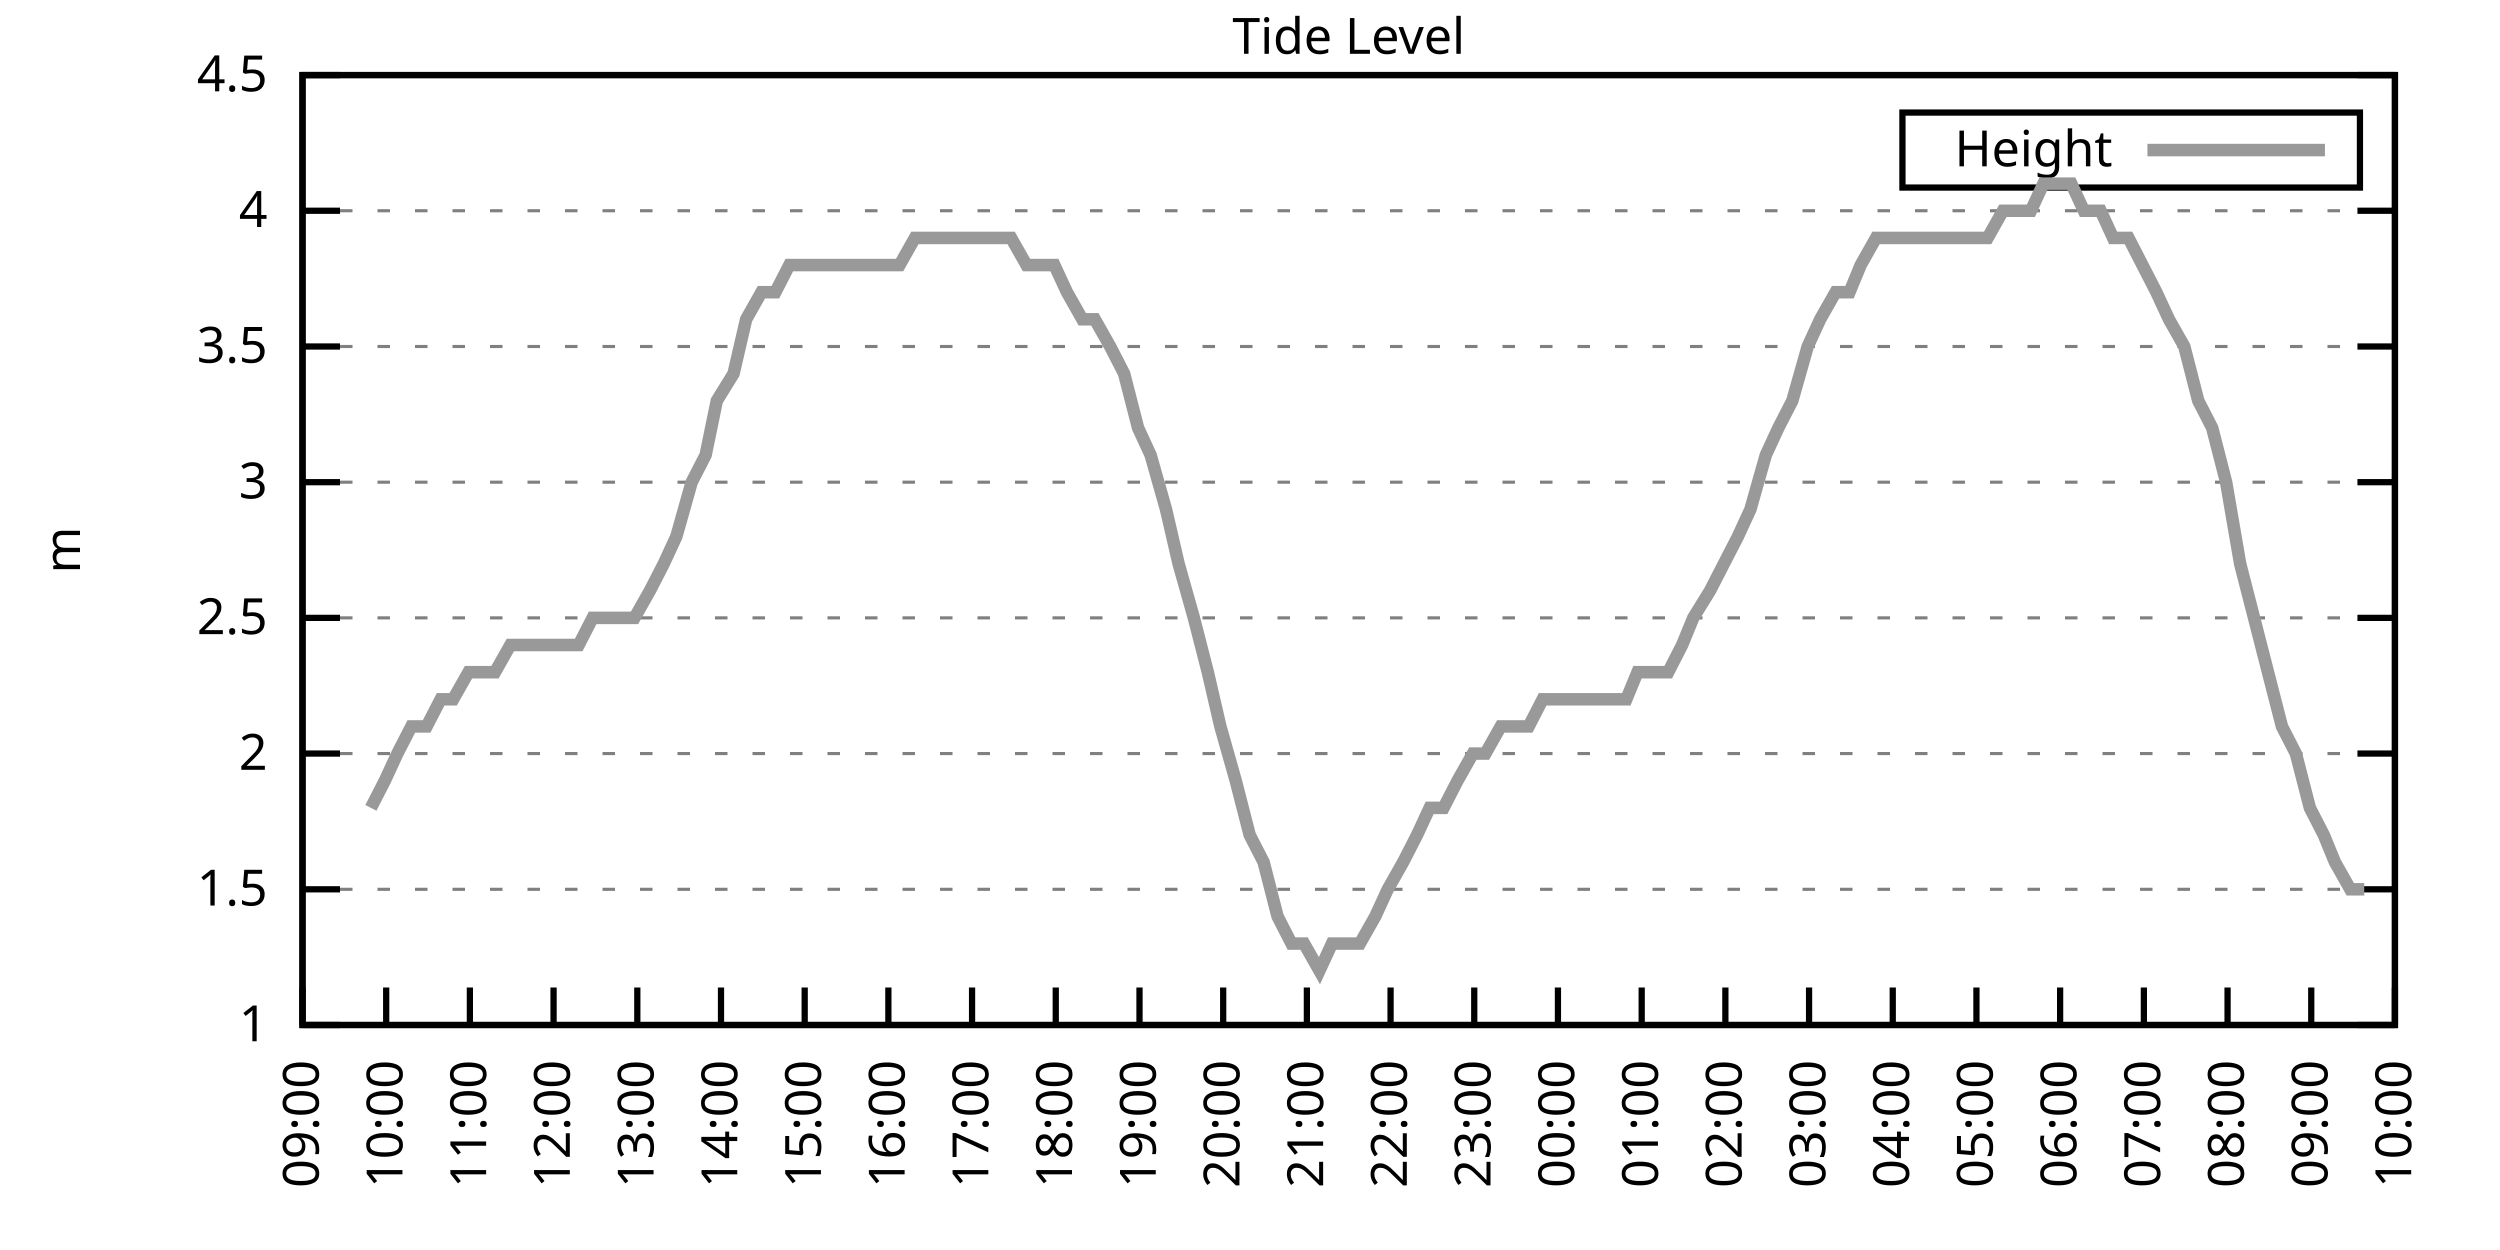
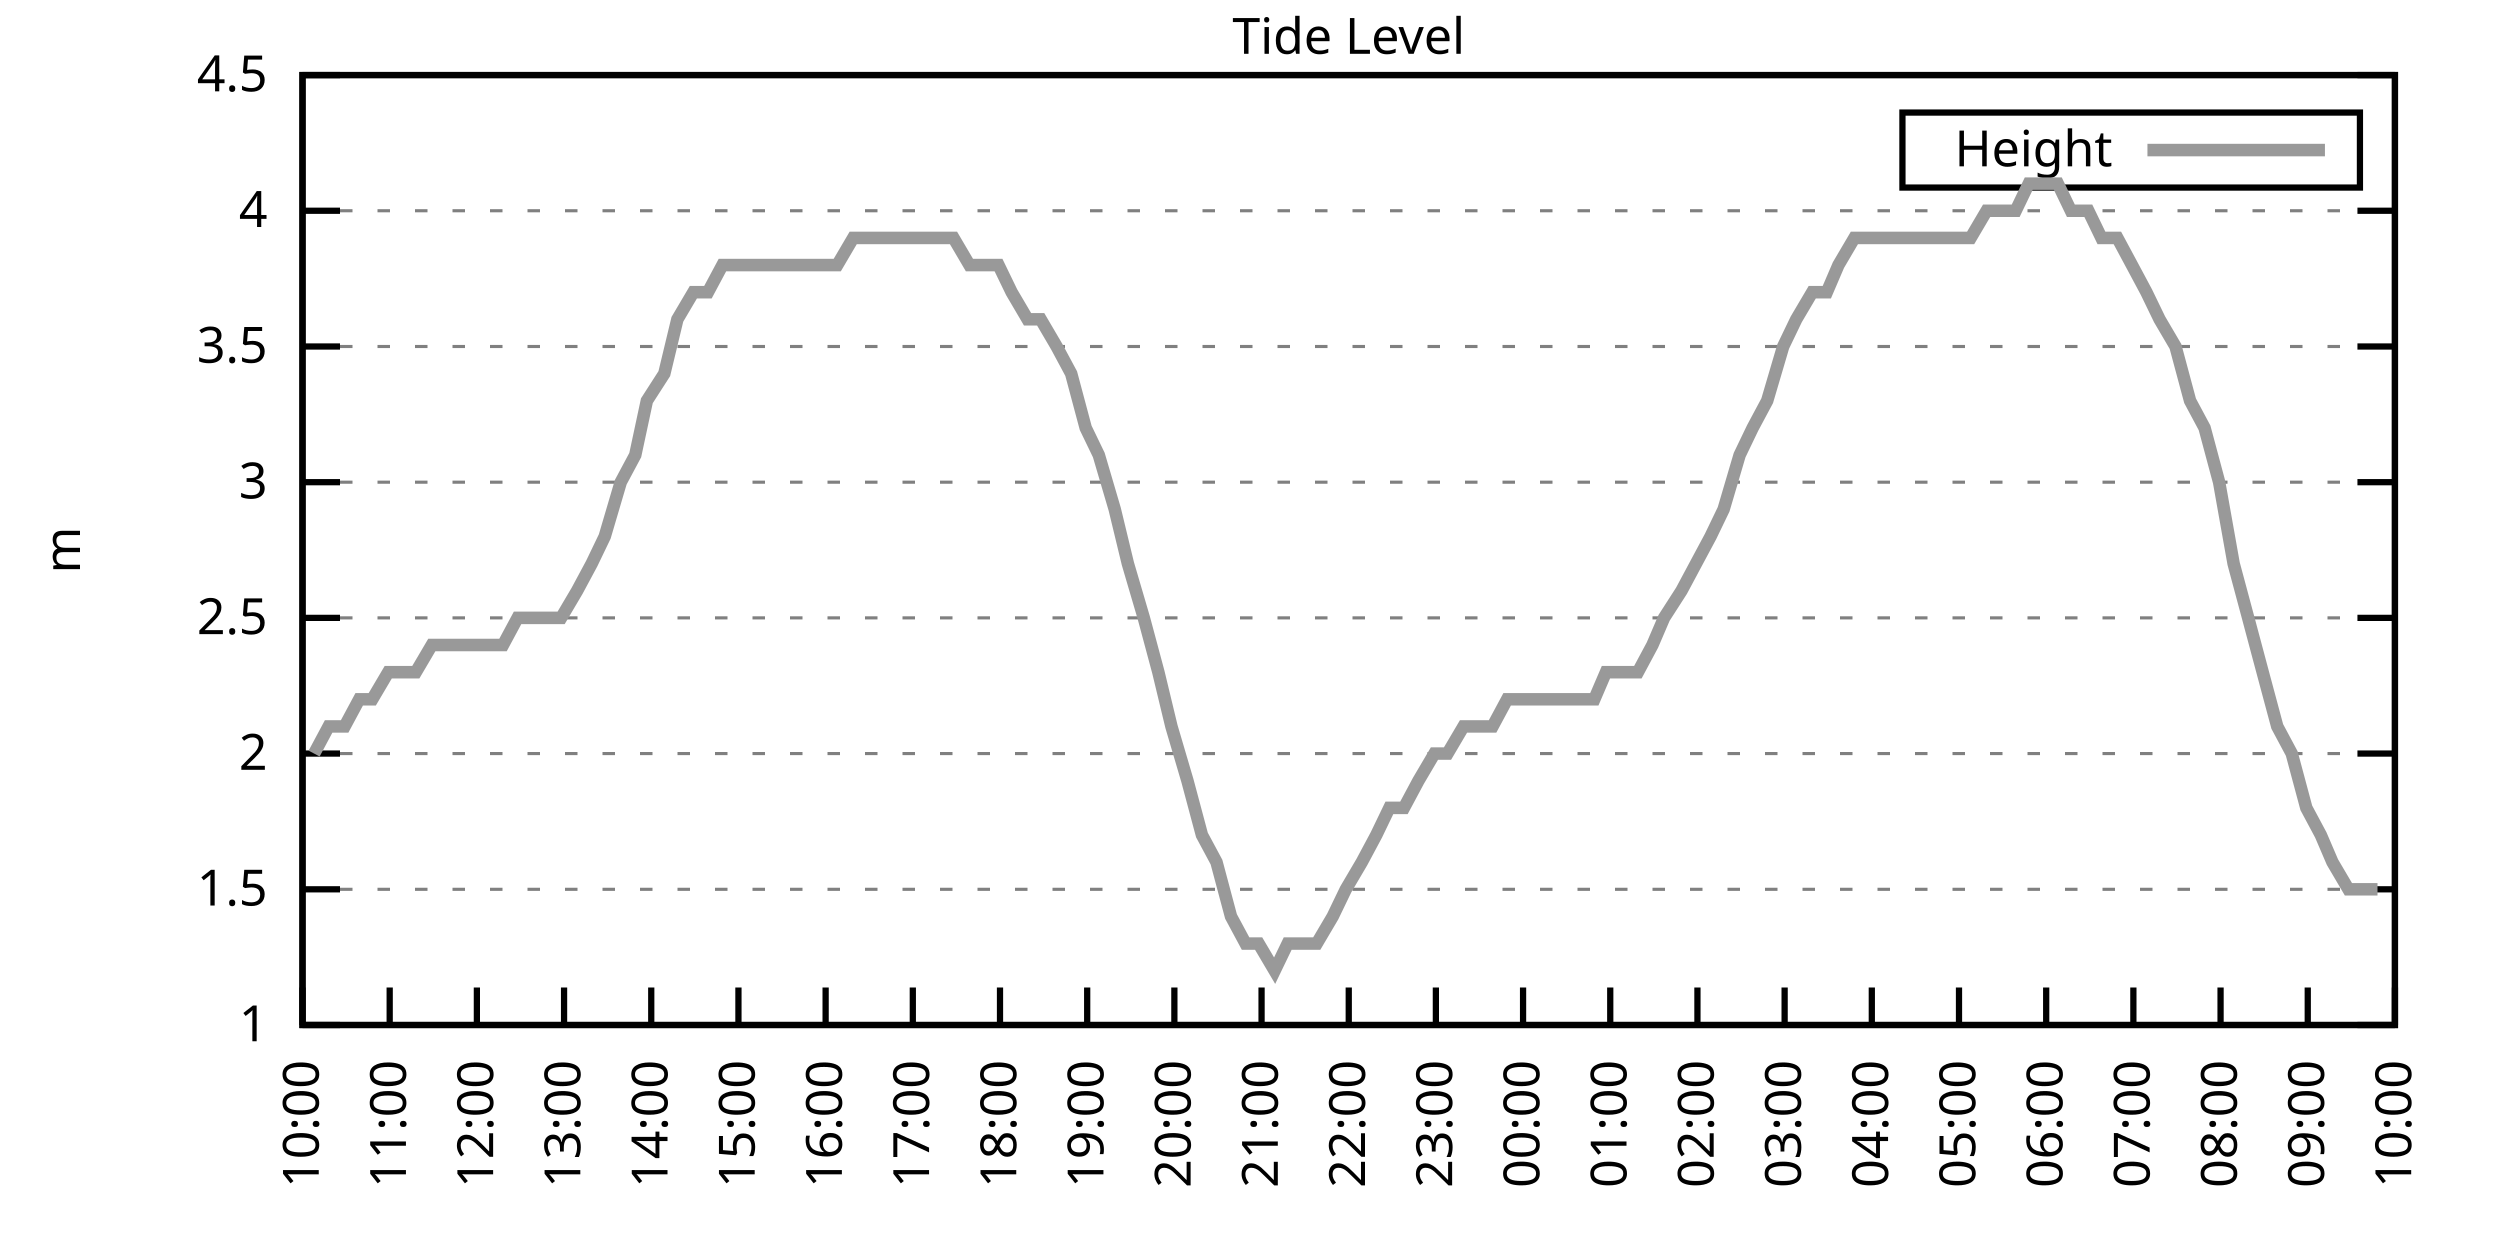
<svg xmlns="http://www.w3.org/2000/svg" xmlns:xlink="http://www.w3.org/1999/xlink" width="400" height="200" viewBox="0 0 400 200">
  <g id="gnuplot_canvas">
    <rect x="0" y="0" width="400" height="200" fill="none" />
    <defs>
      <circle id="gpDot" r="0.5" stroke-width="0.5" stroke="currentColor" />
      <path id="gpPt0" stroke-width="0.333" stroke="currentColor" d="M-1,0 h2 M0,-1 v2" />
      <path id="gpPt1" stroke-width="0.333" stroke="currentColor" d="M-1,-1 L1,1 M1,-1 L-1,1" />
      <path id="gpPt2" stroke-width="0.333" stroke="currentColor" d="M-1,0 L1,0 M0,-1 L0,1 M-1,-1 L1,1 M-1,1 L1,-1" />
      <rect id="gpPt3" stroke-width="0.333" stroke="currentColor" x="-1" y="-1" width="2" height="2" />
      <rect id="gpPt4" stroke-width="0.333" stroke="currentColor" fill="currentColor" x="-1" y="-1" width="2" height="2" />
      <circle id="gpPt5" stroke-width="0.333" stroke="currentColor" cx="0" cy="0" r="1" />
      <use xlink:href="#gpPt5" id="gpPt6" fill="currentColor" stroke="none" />
      <path id="gpPt7" stroke-width="0.333" stroke="currentColor" d="M0,-1.33 L-1.33,0.67 L1.33,0.67 z" />
      <use xlink:href="#gpPt7" id="gpPt8" fill="currentColor" stroke="none" />
      <use xlink:href="#gpPt7" id="gpPt9" stroke="currentColor" transform="rotate(180)" />
      <use xlink:href="#gpPt9" id="gpPt10" fill="currentColor" stroke="none" />
      <use xlink:href="#gpPt3" id="gpPt11" stroke="currentColor" transform="rotate(45)" />
      <use xlink:href="#gpPt11" id="gpPt12" fill="currentColor" stroke="none" />
      <path id="gpPt13" stroke-width="0.333" stroke="currentColor" d="M0,1.330 L1.265,0.411 L0.782,-1.067 L-0.782,-1.076 L-1.265,0.411 z" />
      <use xlink:href="#gpPt13" id="gpPt14" fill="currentColor" stroke="none" />
      <filter id="textbox" filterUnits="objectBoundingBox" x="0" y="0" height="1" width="1">
        <feFlood flood-color="white" flood-opacity="1" result="bgnd" />
        <feComposite in="SourceGraphic" in2="bgnd" operator="atop" />
      </filter>
      <filter id="greybox" filterUnits="objectBoundingBox" x="0" y="0" height="1" width="1">
        <feFlood flood-color="lightgrey" flood-opacity="1" result="grey" />
        <feComposite in="SourceGraphic" in2="grey" operator="atop" />
      </filter>
    </defs>
    <g fill="none" color="white" stroke="currentColor" stroke-width="1.00" stroke-linecap="butt" stroke-linejoin="miter">
</g>
    <g fill="none" color="black" stroke="currentColor" stroke-width="1.00" stroke-linecap="butt" stroke-linejoin="miter">
      <g stroke="none" shape-rendering="crispEdges">
        <polygon fill="rgb(255, 255, 255)" points="48.40,164.00 383.18,164.00 383.18,12.02 48.40,12.02 " />
      </g>
    </g>
    <g fill="none" color="black" stroke="currentColor" stroke-width="1.00" stroke-linecap="butt" stroke-linejoin="miter">
</g>
    <g fill="none" color="black" stroke="black" stroke-width="0.50" stroke-linecap="butt" stroke-linejoin="miter">
</g>
    <g fill="none" color="gray" stroke="currentColor" stroke-width="0.50" stroke-linecap="butt" stroke-linejoin="miter">
      <path stroke="gray" stroke-dasharray="2,4" class="gridline" d="M48.40,164.00 L383.19,164.00  " />
    </g>
    <g fill="none" color="gray" stroke="gray" stroke-width="1.00" stroke-linecap="butt" stroke-linejoin="miter">
</g>
    <g fill="none" color="black" stroke="currentColor" stroke-width="1.00" stroke-linecap="butt" stroke-linejoin="miter">
      <path stroke="black" d="M48.40,164.00 L54.40,164.00 M383.19,164.00 L377.19,164.00  " />
      <g transform="translate(42.80,166.60)" stroke="none" fill="black" font-family="Sans" font-size="8.00" text-anchor="end">
        <text>
          <tspan font-family="Sans"> 1</tspan>
        </text>
      </g>
    </g>
    <g fill="none" color="black" stroke="currentColor" stroke-width="1.00" stroke-linecap="butt" stroke-linejoin="miter">
</g>
    <g fill="none" color="black" stroke="black" stroke-width="0.50" stroke-linecap="butt" stroke-linejoin="miter">
</g>
    <g fill="none" color="gray" stroke="currentColor" stroke-width="0.50" stroke-linecap="butt" stroke-linejoin="miter">
      <path stroke="gray" stroke-dasharray="2,4" class="gridline" d="M48.40,142.29 L383.19,142.29  " />
    </g>
    <g fill="none" color="gray" stroke="gray" stroke-width="1.00" stroke-linecap="butt" stroke-linejoin="miter">
</g>
    <g fill="none" color="black" stroke="currentColor" stroke-width="1.00" stroke-linecap="butt" stroke-linejoin="miter">
      <path stroke="black" d="M48.40,142.29 L54.40,142.29 M383.19,142.29 L377.19,142.29  " />
      <g transform="translate(42.80,144.89)" stroke="none" fill="black" font-family="Sans" font-size="8.00" text-anchor="end">
        <text>
          <tspan font-family="Sans"> 1.5</tspan>
        </text>
      </g>
    </g>
    <g fill="none" color="black" stroke="currentColor" stroke-width="1.00" stroke-linecap="butt" stroke-linejoin="miter">
</g>
    <g fill="none" color="black" stroke="black" stroke-width="0.50" stroke-linecap="butt" stroke-linejoin="miter">
</g>
    <g fill="none" color="gray" stroke="currentColor" stroke-width="0.50" stroke-linecap="butt" stroke-linejoin="miter">
      <path stroke="gray" stroke-dasharray="2,4" class="gridline" d="M48.40,120.57 L383.19,120.57  " />
    </g>
    <g fill="none" color="gray" stroke="gray" stroke-width="1.00" stroke-linecap="butt" stroke-linejoin="miter">
</g>
    <g fill="none" color="black" stroke="currentColor" stroke-width="1.00" stroke-linecap="butt" stroke-linejoin="miter">
      <path stroke="black" d="M48.40,120.57 L54.40,120.57 M383.19,120.57 L377.19,120.57  " />
      <g transform="translate(42.80,123.17)" stroke="none" fill="black" font-family="Sans" font-size="8.00" text-anchor="end">
        <text>
          <tspan font-family="Sans"> 2</tspan>
        </text>
      </g>
    </g>
    <g fill="none" color="black" stroke="currentColor" stroke-width="1.00" stroke-linecap="butt" stroke-linejoin="miter">
</g>
    <g fill="none" color="black" stroke="black" stroke-width="0.50" stroke-linecap="butt" stroke-linejoin="miter">
</g>
    <g fill="none" color="gray" stroke="currentColor" stroke-width="0.50" stroke-linecap="butt" stroke-linejoin="miter">
      <path stroke="gray" stroke-dasharray="2,4" class="gridline" d="M48.40,98.86 L383.19,98.86  " />
    </g>
    <g fill="none" color="gray" stroke="gray" stroke-width="1.00" stroke-linecap="butt" stroke-linejoin="miter">
</g>
    <g fill="none" color="black" stroke="currentColor" stroke-width="1.00" stroke-linecap="butt" stroke-linejoin="miter">
      <path stroke="black" d="M48.40,98.86 L54.40,98.86 M383.19,98.86 L377.19,98.86  " />
      <g transform="translate(42.80,101.46)" stroke="none" fill="black" font-family="Sans" font-size="8.00" text-anchor="end">
        <text>
          <tspan font-family="Sans"> 2.5</tspan>
        </text>
      </g>
    </g>
    <g fill="none" color="black" stroke="currentColor" stroke-width="1.00" stroke-linecap="butt" stroke-linejoin="miter">
</g>
    <g fill="none" color="black" stroke="black" stroke-width="0.50" stroke-linecap="butt" stroke-linejoin="miter">
</g>
    <g fill="none" color="gray" stroke="currentColor" stroke-width="0.50" stroke-linecap="butt" stroke-linejoin="miter">
      <path stroke="gray" stroke-dasharray="2,4" class="gridline" d="M48.40,77.15 L383.19,77.15  " />
    </g>
    <g fill="none" color="gray" stroke="gray" stroke-width="1.00" stroke-linecap="butt" stroke-linejoin="miter">
</g>
    <g fill="none" color="black" stroke="currentColor" stroke-width="1.00" stroke-linecap="butt" stroke-linejoin="miter">
      <path stroke="black" d="M48.40,77.15 L54.40,77.15 M383.19,77.15 L377.19,77.15  " />
      <g transform="translate(42.80,79.75)" stroke="none" fill="black" font-family="Sans" font-size="8.00" text-anchor="end">
        <text>
          <tspan font-family="Sans"> 3</tspan>
        </text>
      </g>
    </g>
    <g fill="none" color="black" stroke="currentColor" stroke-width="1.00" stroke-linecap="butt" stroke-linejoin="miter">
</g>
    <g fill="none" color="black" stroke="black" stroke-width="0.50" stroke-linecap="butt" stroke-linejoin="miter">
</g>
    <g fill="none" color="gray" stroke="currentColor" stroke-width="0.50" stroke-linecap="butt" stroke-linejoin="miter">
      <path stroke="gray" stroke-dasharray="2,4" class="gridline" d="M48.40,55.44 L383.19,55.44  " />
    </g>
    <g fill="none" color="gray" stroke="gray" stroke-width="1.00" stroke-linecap="butt" stroke-linejoin="miter">
</g>
    <g fill="none" color="black" stroke="currentColor" stroke-width="1.00" stroke-linecap="butt" stroke-linejoin="miter">
      <path stroke="black" d="M48.40,55.44 L54.40,55.44 M383.19,55.44 L377.19,55.44  " />
      <g transform="translate(42.80,58.04)" stroke="none" fill="black" font-family="Sans" font-size="8.00" text-anchor="end">
        <text>
          <tspan font-family="Sans"> 3.5</tspan>
        </text>
      </g>
    </g>
    <g fill="none" color="black" stroke="currentColor" stroke-width="1.00" stroke-linecap="butt" stroke-linejoin="miter">
</g>
    <g fill="none" color="black" stroke="black" stroke-width="0.50" stroke-linecap="butt" stroke-linejoin="miter">
</g>
    <g fill="none" color="gray" stroke="currentColor" stroke-width="0.50" stroke-linecap="butt" stroke-linejoin="miter">
      <path stroke="gray" stroke-dasharray="2,4" class="gridline" d="M48.40,33.72 L383.19,33.72  " />
    </g>
    <g fill="none" color="gray" stroke="gray" stroke-width="1.00" stroke-linecap="butt" stroke-linejoin="miter">
</g>
    <g fill="none" color="black" stroke="currentColor" stroke-width="1.00" stroke-linecap="butt" stroke-linejoin="miter">
      <path stroke="black" d="M48.40,33.72 L54.40,33.72 M383.19,33.72 L377.19,33.72  " />
      <g transform="translate(42.80,36.32)" stroke="none" fill="black" font-family="Sans" font-size="8.00" text-anchor="end">
        <text>
          <tspan font-family="Sans"> 4</tspan>
        </text>
      </g>
    </g>
    <g fill="none" color="black" stroke="currentColor" stroke-width="1.00" stroke-linecap="butt" stroke-linejoin="miter">
</g>
    <g fill="none" color="black" stroke="black" stroke-width="0.50" stroke-linecap="butt" stroke-linejoin="miter">
</g>
    <g fill="none" color="gray" stroke="currentColor" stroke-width="0.50" stroke-linecap="butt" stroke-linejoin="miter">
      <path stroke="gray" stroke-dasharray="2,4" class="gridline" d="M48.40,12.01 L383.19,12.01  " />
    </g>
    <g fill="none" color="gray" stroke="gray" stroke-width="1.00" stroke-linecap="butt" stroke-linejoin="miter">
</g>
    <g fill="none" color="black" stroke="currentColor" stroke-width="1.00" stroke-linecap="butt" stroke-linejoin="miter">
      <path stroke="black" d="M48.40,12.01 L54.40,12.01 M383.19,12.01 L377.19,12.01  " />
      <g transform="translate(42.80,14.61)" stroke="none" fill="black" font-family="Sans" font-size="8.00" text-anchor="end">
        <text>
          <tspan font-family="Sans"> 4.5</tspan>
        </text>
      </g>
    </g>
    <g fill="none" color="black" stroke="currentColor" stroke-width="1.00" stroke-linecap="butt" stroke-linejoin="miter">
      <path stroke="black" d="M48.40,164.00 L48.40,158.00  " />
      <g transform="translate(51.00,169.60) rotate(270.00)" stroke="none" fill="black" font-family="Sans" font-size="8.00" text-anchor="end">
        <text>
-           <tspan font-family="Sans">09:00</tspan>
-         </text>
-       </g>
-     </g>
-     <g fill="none" color="black" stroke="currentColor" stroke-width="1.00" stroke-linecap="butt" stroke-linejoin="miter">
-       <path stroke="black" d="M61.79,164.00 L61.79,158.00  " />
-       <g transform="translate(64.39,169.60) rotate(270.00)" stroke="none" fill="black" font-family="Sans" font-size="8.00" text-anchor="end">
-         <text>
          <tspan font-family="Sans">10:00</tspan>
        </text>
      </g>
    </g>
    <g fill="none" color="black" stroke="currentColor" stroke-width="1.00" stroke-linecap="butt" stroke-linejoin="miter">
-       <path stroke="black" d="M75.18,164.00 L75.18,158.00  " />
-       <g transform="translate(77.78,169.60) rotate(270.00)" stroke="none" fill="black" font-family="Sans" font-size="8.00" text-anchor="end">
+       <path stroke="black" d="M62.35,164.00 L62.35,158.00  " />
+       <g transform="translate(64.95,169.60) rotate(270.00)" stroke="none" fill="black" font-family="Sans" font-size="8.00" text-anchor="end">
        <text>
          <tspan font-family="Sans">11:00</tspan>
        </text>
      </g>
    </g>
    <g fill="none" color="black" stroke="currentColor" stroke-width="1.00" stroke-linecap="butt" stroke-linejoin="miter">
-       <path stroke="black" d="M88.57,164.00 L88.57,158.00  " />
-       <g transform="translate(91.17,169.60) rotate(270.00)" stroke="none" fill="black" font-family="Sans" font-size="8.00" text-anchor="end">
+       <path stroke="black" d="M76.30,164.00 L76.30,158.00  " />
+       <g transform="translate(78.90,169.60) rotate(270.00)" stroke="none" fill="black" font-family="Sans" font-size="8.00" text-anchor="end">
        <text>
          <tspan font-family="Sans">12:00</tspan>
        </text>
      </g>
    </g>
    <g fill="none" color="black" stroke="currentColor" stroke-width="1.00" stroke-linecap="butt" stroke-linejoin="miter">
-       <path stroke="black" d="M101.97,164.00 L101.97,158.00  " />
-       <g transform="translate(104.57,169.60) rotate(270.00)" stroke="none" fill="black" font-family="Sans" font-size="8.00" text-anchor="end">
+       <path stroke="black" d="M90.25,164.00 L90.25,158.00  " />
+       <g transform="translate(92.85,169.60) rotate(270.00)" stroke="none" fill="black" font-family="Sans" font-size="8.00" text-anchor="end">
        <text>
          <tspan font-family="Sans">13:00</tspan>
        </text>
      </g>
    </g>
    <g fill="none" color="black" stroke="currentColor" stroke-width="1.00" stroke-linecap="butt" stroke-linejoin="miter">
-       <path stroke="black" d="M115.36,164.00 L115.36,158.00  " />
-       <g transform="translate(117.96,169.60) rotate(270.00)" stroke="none" fill="black" font-family="Sans" font-size="8.00" text-anchor="end">
+       <path stroke="black" d="M104.20,164.00 L104.20,158.00  " />
+       <g transform="translate(106.80,169.60) rotate(270.00)" stroke="none" fill="black" font-family="Sans" font-size="8.00" text-anchor="end">
        <text>
          <tspan font-family="Sans">14:00</tspan>
        </text>
      </g>
    </g>
    <g fill="none" color="black" stroke="currentColor" stroke-width="1.00" stroke-linecap="butt" stroke-linejoin="miter">
-       <path stroke="black" d="M128.75,164.00 L128.75,158.00  " />
-       <g transform="translate(131.35,169.60) rotate(270.00)" stroke="none" fill="black" font-family="Sans" font-size="8.00" text-anchor="end">
+       <path stroke="black" d="M118.15,164.00 L118.15,158.00  " />
+       <g transform="translate(120.75,169.60) rotate(270.00)" stroke="none" fill="black" font-family="Sans" font-size="8.00" text-anchor="end">
        <text>
          <tspan font-family="Sans">15:00</tspan>
        </text>
      </g>
    </g>
    <g fill="none" color="black" stroke="currentColor" stroke-width="1.00" stroke-linecap="butt" stroke-linejoin="miter">
-       <path stroke="black" d="M142.14,164.00 L142.14,158.00  " />
-       <g transform="translate(144.74,169.60) rotate(270.00)" stroke="none" fill="black" font-family="Sans" font-size="8.00" text-anchor="end">
+       <path stroke="black" d="M132.10,164.00 L132.10,158.00  " />
+       <g transform="translate(134.70,169.60) rotate(270.00)" stroke="none" fill="black" font-family="Sans" font-size="8.00" text-anchor="end">
        <text>
          <tspan font-family="Sans">16:00</tspan>
        </text>
      </g>
    </g>
    <g fill="none" color="black" stroke="currentColor" stroke-width="1.00" stroke-linecap="butt" stroke-linejoin="miter">
-       <path stroke="black" d="M155.53,164.00 L155.53,158.00  " />
-       <g transform="translate(158.13,169.60) rotate(270.00)" stroke="none" fill="black" font-family="Sans" font-size="8.00" text-anchor="end">
+       <path stroke="black" d="M146.05,164.00 L146.05,158.00  " />
+       <g transform="translate(148.65,169.60) rotate(270.00)" stroke="none" fill="black" font-family="Sans" font-size="8.00" text-anchor="end">
        <text>
          <tspan font-family="Sans">17:00</tspan>
        </text>
      </g>
    </g>
    <g fill="none" color="black" stroke="currentColor" stroke-width="1.00" stroke-linecap="butt" stroke-linejoin="miter">
-       <path stroke="black" d="M168.92,164.00 L168.92,158.00  " />
-       <g transform="translate(171.52,169.60) rotate(270.00)" stroke="none" fill="black" font-family="Sans" font-size="8.00" text-anchor="end">
+       <path stroke="black" d="M160.00,164.00 L160.00,158.00  " />
+       <g transform="translate(162.60,169.60) rotate(270.00)" stroke="none" fill="black" font-family="Sans" font-size="8.00" text-anchor="end">
        <text>
          <tspan font-family="Sans">18:00</tspan>
        </text>
      </g>
    </g>
    <g fill="none" color="black" stroke="currentColor" stroke-width="1.00" stroke-linecap="butt" stroke-linejoin="miter">
-       <path stroke="black" d="M182.32,164.00 L182.32,158.00  " />
-       <g transform="translate(184.92,169.60) rotate(270.00)" stroke="none" fill="black" font-family="Sans" font-size="8.00" text-anchor="end">
+       <path stroke="black" d="M173.95,164.00 L173.95,158.00  " />
+       <g transform="translate(176.55,169.60) rotate(270.00)" stroke="none" fill="black" font-family="Sans" font-size="8.00" text-anchor="end">
        <text>
          <tspan font-family="Sans">19:00</tspan>
        </text>
      </g>
    </g>
    <g fill="none" color="black" stroke="currentColor" stroke-width="1.00" stroke-linecap="butt" stroke-linejoin="miter">
-       <path stroke="black" d="M195.71,164.00 L195.71,158.00  " />
-       <g transform="translate(198.31,169.60) rotate(270.00)" stroke="none" fill="black" font-family="Sans" font-size="8.00" text-anchor="end">
+       <path stroke="black" d="M187.90,164.00 L187.90,158.00  " />
+       <g transform="translate(190.50,169.60) rotate(270.00)" stroke="none" fill="black" font-family="Sans" font-size="8.00" text-anchor="end">
        <text>
          <tspan font-family="Sans">20:00</tspan>
        </text>
      </g>
    </g>
    <g fill="none" color="black" stroke="currentColor" stroke-width="1.00" stroke-linecap="butt" stroke-linejoin="miter">
-       <path stroke="black" d="M209.10,164.00 L209.10,158.00  " />
-       <g transform="translate(211.70,169.60) rotate(270.00)" stroke="none" fill="black" font-family="Sans" font-size="8.00" text-anchor="end">
+       <path stroke="black" d="M201.85,164.00 L201.85,158.00  " />
+       <g transform="translate(204.45,169.60) rotate(270.00)" stroke="none" fill="black" font-family="Sans" font-size="8.00" text-anchor="end">
        <text>
          <tspan font-family="Sans">21:00</tspan>
        </text>
      </g>
    </g>
    <g fill="none" color="black" stroke="currentColor" stroke-width="1.00" stroke-linecap="butt" stroke-linejoin="miter">
-       <path stroke="black" d="M222.49,164.00 L222.49,158.00  " />
-       <g transform="translate(225.09,169.60) rotate(270.00)" stroke="none" fill="black" font-family="Sans" font-size="8.00" text-anchor="end">
+       <path stroke="black" d="M215.80,164.00 L215.80,158.00  " />
+       <g transform="translate(218.40,169.60) rotate(270.00)" stroke="none" fill="black" font-family="Sans" font-size="8.00" text-anchor="end">
        <text>
          <tspan font-family="Sans">22:00</tspan>
        </text>
      </g>
    </g>
    <g fill="none" color="black" stroke="currentColor" stroke-width="1.00" stroke-linecap="butt" stroke-linejoin="miter">
-       <path stroke="black" d="M235.88,164.00 L235.88,158.00  " />
-       <g transform="translate(238.48,169.60) rotate(270.00)" stroke="none" fill="black" font-family="Sans" font-size="8.00" text-anchor="end">
+       <path stroke="black" d="M229.74,164.00 L229.74,158.00  " />
+       <g transform="translate(232.34,169.60) rotate(270.00)" stroke="none" fill="black" font-family="Sans" font-size="8.00" text-anchor="end">
        <text>
          <tspan font-family="Sans">23:00</tspan>
        </text>
      </g>
    </g>
    <g fill="none" color="black" stroke="currentColor" stroke-width="1.00" stroke-linecap="butt" stroke-linejoin="miter">
-       <path stroke="black" d="M249.27,164.00 L249.27,158.00  " />
-       <g transform="translate(251.87,169.60) rotate(270.00)" stroke="none" fill="black" font-family="Sans" font-size="8.00" text-anchor="end">
+       <path stroke="black" d="M243.69,164.00 L243.69,158.00  " />
+       <g transform="translate(246.29,169.60) rotate(270.00)" stroke="none" fill="black" font-family="Sans" font-size="8.00" text-anchor="end">
        <text>
          <tspan font-family="Sans">00:00</tspan>
        </text>
      </g>
    </g>
    <g fill="none" color="black" stroke="currentColor" stroke-width="1.00" stroke-linecap="butt" stroke-linejoin="miter">
-       <path stroke="black" d="M262.67,164.00 L262.67,158.00  " />
-       <g transform="translate(265.27,169.60) rotate(270.00)" stroke="none" fill="black" font-family="Sans" font-size="8.00" text-anchor="end">
+       <path stroke="black" d="M257.64,164.00 L257.64,158.00  " />
+       <g transform="translate(260.24,169.60) rotate(270.00)" stroke="none" fill="black" font-family="Sans" font-size="8.00" text-anchor="end">
        <text>
          <tspan font-family="Sans">01:00</tspan>
        </text>
      </g>
    </g>
    <g fill="none" color="black" stroke="currentColor" stroke-width="1.00" stroke-linecap="butt" stroke-linejoin="miter">
-       <path stroke="black" d="M276.06,164.00 L276.06,158.00  " />
-       <g transform="translate(278.66,169.60) rotate(270.00)" stroke="none" fill="black" font-family="Sans" font-size="8.00" text-anchor="end">
+       <path stroke="black" d="M271.59,164.00 L271.59,158.00  " />
+       <g transform="translate(274.19,169.60) rotate(270.00)" stroke="none" fill="black" font-family="Sans" font-size="8.00" text-anchor="end">
        <text>
          <tspan font-family="Sans">02:00</tspan>
        </text>
      </g>
    </g>
    <g fill="none" color="black" stroke="currentColor" stroke-width="1.00" stroke-linecap="butt" stroke-linejoin="miter">
-       <path stroke="black" d="M289.45,164.00 L289.45,158.00  " />
-       <g transform="translate(292.05,169.60) rotate(270.00)" stroke="none" fill="black" font-family="Sans" font-size="8.00" text-anchor="end">
+       <path stroke="black" d="M285.54,164.00 L285.54,158.00  " />
+       <g transform="translate(288.14,169.60) rotate(270.00)" stroke="none" fill="black" font-family="Sans" font-size="8.00" text-anchor="end">
        <text>
          <tspan font-family="Sans">03:00</tspan>
        </text>
      </g>
    </g>
    <g fill="none" color="black" stroke="currentColor" stroke-width="1.00" stroke-linecap="butt" stroke-linejoin="miter">
-       <path stroke="black" d="M302.84,164.00 L302.84,158.00  " />
-       <g transform="translate(305.44,169.60) rotate(270.00)" stroke="none" fill="black" font-family="Sans" font-size="8.00" text-anchor="end">
+       <path stroke="black" d="M299.49,164.00 L299.49,158.00  " />
+       <g transform="translate(302.09,169.60) rotate(270.00)" stroke="none" fill="black" font-family="Sans" font-size="8.00" text-anchor="end">
        <text>
          <tspan font-family="Sans">04:00</tspan>
        </text>
      </g>
    </g>
    <g fill="none" color="black" stroke="currentColor" stroke-width="1.00" stroke-linecap="butt" stroke-linejoin="miter">
-       <path stroke="black" d="M316.23,164.00 L316.23,158.00  " />
-       <g transform="translate(318.83,169.60) rotate(270.00)" stroke="none" fill="black" font-family="Sans" font-size="8.00" text-anchor="end">
+       <path stroke="black" d="M313.44,164.00 L313.44,158.00  " />
+       <g transform="translate(316.04,169.60) rotate(270.00)" stroke="none" fill="black" font-family="Sans" font-size="8.00" text-anchor="end">
        <text>
          <tspan font-family="Sans">05:00</tspan>
        </text>
      </g>
    </g>
    <g fill="none" color="black" stroke="currentColor" stroke-width="1.00" stroke-linecap="butt" stroke-linejoin="miter">
-       <path stroke="black" d="M329.62,164.00 L329.62,158.00  " />
-       <g transform="translate(332.22,169.60) rotate(270.00)" stroke="none" fill="black" font-family="Sans" font-size="8.00" text-anchor="end">
+       <path stroke="black" d="M327.39,164.00 L327.39,158.00  " />
+       <g transform="translate(329.99,169.60) rotate(270.00)" stroke="none" fill="black" font-family="Sans" font-size="8.00" text-anchor="end">
        <text>
          <tspan font-family="Sans">06:00</tspan>
        </text>
      </g>
    </g>
    <g fill="none" color="black" stroke="currentColor" stroke-width="1.00" stroke-linecap="butt" stroke-linejoin="miter">
-       <path stroke="black" d="M343.02,164.00 L343.02,158.00  " />
-       <g transform="translate(345.62,169.60) rotate(270.00)" stroke="none" fill="black" font-family="Sans" font-size="8.00" text-anchor="end">
+       <path stroke="black" d="M341.34,164.00 L341.34,158.00  " />
+       <g transform="translate(343.94,169.60) rotate(270.00)" stroke="none" fill="black" font-family="Sans" font-size="8.00" text-anchor="end">
        <text>
          <tspan font-family="Sans">07:00</tspan>
        </text>
      </g>
    </g>
    <g fill="none" color="black" stroke="currentColor" stroke-width="1.00" stroke-linecap="butt" stroke-linejoin="miter">
-       <path stroke="black" d="M356.41,164.00 L356.41,158.00  " />
-       <g transform="translate(359.01,169.60) rotate(270.00)" stroke="none" fill="black" font-family="Sans" font-size="8.00" text-anchor="end">
+       <path stroke="black" d="M355.29,164.00 L355.29,158.00  " />
+       <g transform="translate(357.89,169.60) rotate(270.00)" stroke="none" fill="black" font-family="Sans" font-size="8.00" text-anchor="end">
        <text>
          <tspan font-family="Sans">08:00</tspan>
        </text>
      </g>
    </g>
    <g fill="none" color="black" stroke="currentColor" stroke-width="1.00" stroke-linecap="butt" stroke-linejoin="miter">
-       <path stroke="black" d="M369.80,164.00 L369.80,158.00  " />
-       <g transform="translate(372.40,169.60) rotate(270.00)" stroke="none" fill="black" font-family="Sans" font-size="8.00" text-anchor="end">
+       <path stroke="black" d="M369.24,164.00 L369.24,158.00  " />
+       <g transform="translate(371.84,169.60) rotate(270.00)" stroke="none" fill="black" font-family="Sans" font-size="8.00" text-anchor="end">
        <text>
          <tspan font-family="Sans">09:00</tspan>
        </text>
      </g>
    </g>
    <g fill="none" color="black" stroke="currentColor" stroke-width="1.00" stroke-linecap="butt" stroke-linejoin="miter">
      <path stroke="black" d="M383.19,164.00 L383.19,158.00  " />
      <g transform="translate(385.79,169.60) rotate(270.00)" stroke="none" fill="black" font-family="Sans" font-size="8.00" text-anchor="end">
        <text>
          <tspan font-family="Sans">10:00</tspan>
        </text>
      </g>
    </g>
    <g fill="none" color="black" stroke="currentColor" stroke-width="1.00" stroke-linecap="butt" stroke-linejoin="miter">
</g>
    <g fill="none" color="black" stroke="currentColor" stroke-width="1.00" stroke-linecap="butt" stroke-linejoin="miter">
      <path stroke="black" d="M48.40,12.01 L48.40,164.00 L383.19,164.00 L383.19,12.01 L48.40,12.01 Z  " />
    </g>
    <g fill="none" color="black" stroke="currentColor" stroke-width="1.00" stroke-linecap="butt" stroke-linejoin="miter">
</g>
    <g fill="none" color="black" stroke="currentColor" stroke-width="1.00" stroke-linecap="butt" stroke-linejoin="miter">
      <path stroke="black" d="M304.39,30.01 L304.39,18.01 L377.59,18.01 L377.59,30.01 L304.39,30.01 Z  " />
    </g>
    <g id="Tide_level_plot_1">
      <g fill="none" color="white" stroke="black" stroke-width="2.00" stroke-linecap="butt" stroke-linejoin="miter">
</g>
      <g fill="none" color="black" stroke="currentColor" stroke-width="2.00" stroke-linecap="butt" stroke-linejoin="miter">
        <g transform="translate(337.99,26.61)" stroke="none" fill="black" font-family="Sans" font-size="8.00" text-anchor="end">
          <text>
            <tspan font-family="Sans">Height</tspan>
          </text>
        </g>
      </g>
      <g fill="none" color="black" stroke="currentColor" stroke-width="2.00" stroke-linecap="butt" stroke-linejoin="miter">
-         <path stroke="rgb(153, 153, 153)" d="M343.59,24.01 L371.99,24.01 M59.34,129.26 L61.57,124.92 L63.58,120.57 L65.81,116.23 L68.26,116.23 L70.50,111.89   L72.50,111.89 L74.96,107.55 L76.97,107.55 L79.20,107.55 L81.66,103.20 L83.89,103.20 L86.12,103.20 L88.13,103.20   L90.36,103.20 L92.59,103.20 L94.82,98.86 L97.28,98.86 L99.29,98.86 L101.52,98.86 L103.98,94.52 L106.21,90.18   L108.22,85.83 L110.67,77.15 L112.90,72.81 L114.69,64.12 L117.37,59.78 L119.38,51.09 L121.83,46.75 L124.06,46.75   L126.29,42.41 L128.30,42.41 L130.31,42.41 L132.99,42.41 L135.00,42.41 L137.23,42.41 L139.69,42.41 L141.92,42.41   L143.93,42.41 L146.38,38.07 L148.61,38.07 L150.85,38.07 L152.85,38.07 L155.31,38.07 L157.32,38.07 L159.77,38.07   L161.78,38.07 L164.24,42.41 L166.25,42.41 L168.70,42.41 L170.71,46.75 L173.17,51.09 L175.17,51.09 L177.63,55.44   L179.86,59.78 L182.09,68.46 L184.10,72.81 L186.56,81.49 L188.57,90.18 L191.02,98.86 L193.25,107.55 L195.26,116.23   L197.72,124.92 L199.95,133.60 L202.18,137.94 L204.41,146.63 L206.64,150.97 L208.65,150.97 L211.11,155.31 L213.12,150.97   L215.57,150.97 L217.58,150.97 L220.04,146.63 L222.04,142.29 L224.50,137.94 L226.73,133.60 L228.74,129.26 L230.97,129.26   L233.20,124.92 L235.66,120.57 L237.67,120.57 L240.12,116.23 L241.91,116.23 L244.59,116.23 L246.82,111.89 L249.05,111.89   L251.28,111.89 L253.51,111.89 L255.52,111.89 L257.76,111.89 L260.21,111.89 L262.00,107.55 L264.67,107.55 L266.91,107.55   L269.14,103.20 L270.92,98.86 L273.60,94.52 L275.83,90.18 L278.07,85.83 L280.07,81.49 L282.53,72.81 L284.54,68.46   L286.77,64.12 L289.23,55.44 L291.23,51.09 L293.69,46.75 L295.92,46.75 L297.71,42.41 L300.16,38.07 L302.62,38.07   L304.63,38.07 L307.08,38.07 L309.09,38.07 L311.54,38.07 L313.55,38.07 L316.01,38.07 L318.02,38.07 L320.47,33.72   L322.48,33.72 L324.94,33.72 L326.95,29.38 L329.40,29.38 L331.41,29.38 L333.42,33.72 L336.10,33.72 L338.10,38.07   L340.56,38.07 L342.79,42.41 L345.02,46.75 L347.03,51.09 L349.49,55.44 L351.72,64.12 L353.95,68.46 L356.18,77.15   L358.42,90.18 L360.65,98.86 L362.88,107.55 L365.11,116.23 L367.34,120.57 L369.58,129.26 L371.81,133.60 L373.59,137.94   L376.05,142.29 L378.28,142.29  " />
+         <path stroke="rgb(153, 153, 153)" d="M343.59,24.01 L371.99,24.01 M50.26,120.57 L52.58,116.23 L55.14,116.23 L57.47,111.89 L59.56,111.89 L62.12,107.55   L64.21,107.55 L66.53,107.55 L69.09,103.20 L71.42,103.20 L73.74,103.20 L75.83,103.20 L78.16,103.20 L80.48,103.20   L82.81,98.86 L85.37,98.86 L87.46,98.86 L89.78,98.86 L92.34,94.52 L94.67,90.18 L96.76,85.83 L99.32,77.15   L101.64,72.81 L103.50,64.12 L106.29,59.78 L108.38,51.09 L110.94,46.75 L113.27,46.75 L115.59,42.41 L117.68,42.41   L119.78,42.41 L122.57,42.41 L124.66,42.41 L126.98,42.41 L129.54,42.41 L131.87,42.41 L133.96,42.41 L136.51,38.07   L138.84,38.07 L141.16,38.07 L143.26,38.07 L145.81,38.07 L147.91,38.07 L150.46,38.07 L152.56,38.07 L155.11,42.41   L157.21,42.41 L159.76,42.41 L161.86,46.75 L164.41,51.09 L166.51,51.09 L169.06,55.44 L171.39,59.78 L173.71,68.46   L175.81,72.81 L178.36,81.49 L180.46,90.18 L183.01,98.86 L185.34,107.55 L187.43,116.23 L189.99,124.92 L192.31,133.60   L194.64,137.94 L196.96,146.63 L199.29,150.97 L201.38,150.97 L203.94,155.31 L206.03,150.97 L208.59,150.97 L210.68,150.97   L213.24,146.63 L215.33,142.29 L217.89,137.94 L220.21,133.60 L222.30,129.26 L224.63,129.26 L226.95,124.92 L229.51,120.57   L231.60,120.57 L234.16,116.23 L236.02,116.23 L238.81,116.23 L241.14,111.89 L243.46,111.89 L245.79,111.89 L248.11,111.89   L250.20,111.89 L252.53,111.89 L255.09,111.89 L256.95,107.55 L259.74,107.55 L262.06,107.55 L264.39,103.20 L266.25,98.86   L269.04,94.52 L271.36,90.18 L273.69,85.83 L275.78,81.49 L278.34,72.81 L280.43,68.46 L282.75,64.12 L285.31,55.44   L287.40,51.09 L289.96,46.75 L292.29,46.75 L294.15,42.41 L296.70,38.07 L299.26,38.07 L301.35,38.07 L303.91,38.07   L306.00,38.07 L308.56,38.07 L310.65,38.07 L313.21,38.07 L315.30,38.07 L317.86,33.72 L319.95,33.72 L322.51,33.72   L324.60,29.38 L327.16,29.38 L329.25,29.38 L331.34,33.72 L334.13,33.72 L336.23,38.07 L338.78,38.07 L341.11,42.41   L343.43,46.75 L345.53,51.09 L348.08,55.44 L350.41,64.12 L352.73,68.46 L355.06,77.15 L357.38,90.18 L359.71,98.86   L362.03,107.55 L364.36,116.23 L366.68,120.57 L369.01,129.26 L371.33,133.60 L373.19,137.94 L375.75,142.29 L378.08,142.29   L380.40,142.29  " />
      </g>
    </g>
    <g fill="none" color="black" stroke="currentColor" stroke-width="2.00" stroke-linecap="butt" stroke-linejoin="miter">
</g>
    <g fill="none" color="black" stroke="black" stroke-width="1.00" stroke-linecap="butt" stroke-linejoin="miter">
</g>
    <g fill="none" color="black" stroke="currentColor" stroke-width="1.00" stroke-linecap="butt" stroke-linejoin="miter">
      <path stroke="black" d="M48.40,12.01 L48.40,164.00 L383.19,164.00 L383.19,12.01 L48.40,12.01 Z  " />
      <g transform="translate(12.80,88.01) rotate(270.00)" stroke="none" fill="black" font-family="Sans" font-size="8.00" text-anchor="middle">
        <text>
          <tspan font-family="Sans">m</tspan>
        </text>
      </g>
    </g>
    <g fill="none" color="black" stroke="currentColor" stroke-width="1.00" stroke-linecap="butt" stroke-linejoin="miter">
</g>
    <g fill="none" color="black" stroke="currentColor" stroke-width="1.00" stroke-linecap="butt" stroke-linejoin="miter">
      <g transform="translate(215.79,8.61)" stroke="none" fill="black" font-family="Sans" font-size="8.00" text-anchor="middle">
        <text>
          <tspan font-family="Sans">Tide Level</tspan>
        </text>
      </g>
    </g>
    <g fill="none" color="black" stroke="currentColor" stroke-width="1.00" stroke-linecap="butt" stroke-linejoin="miter">
</g>
  </g>
</svg>
